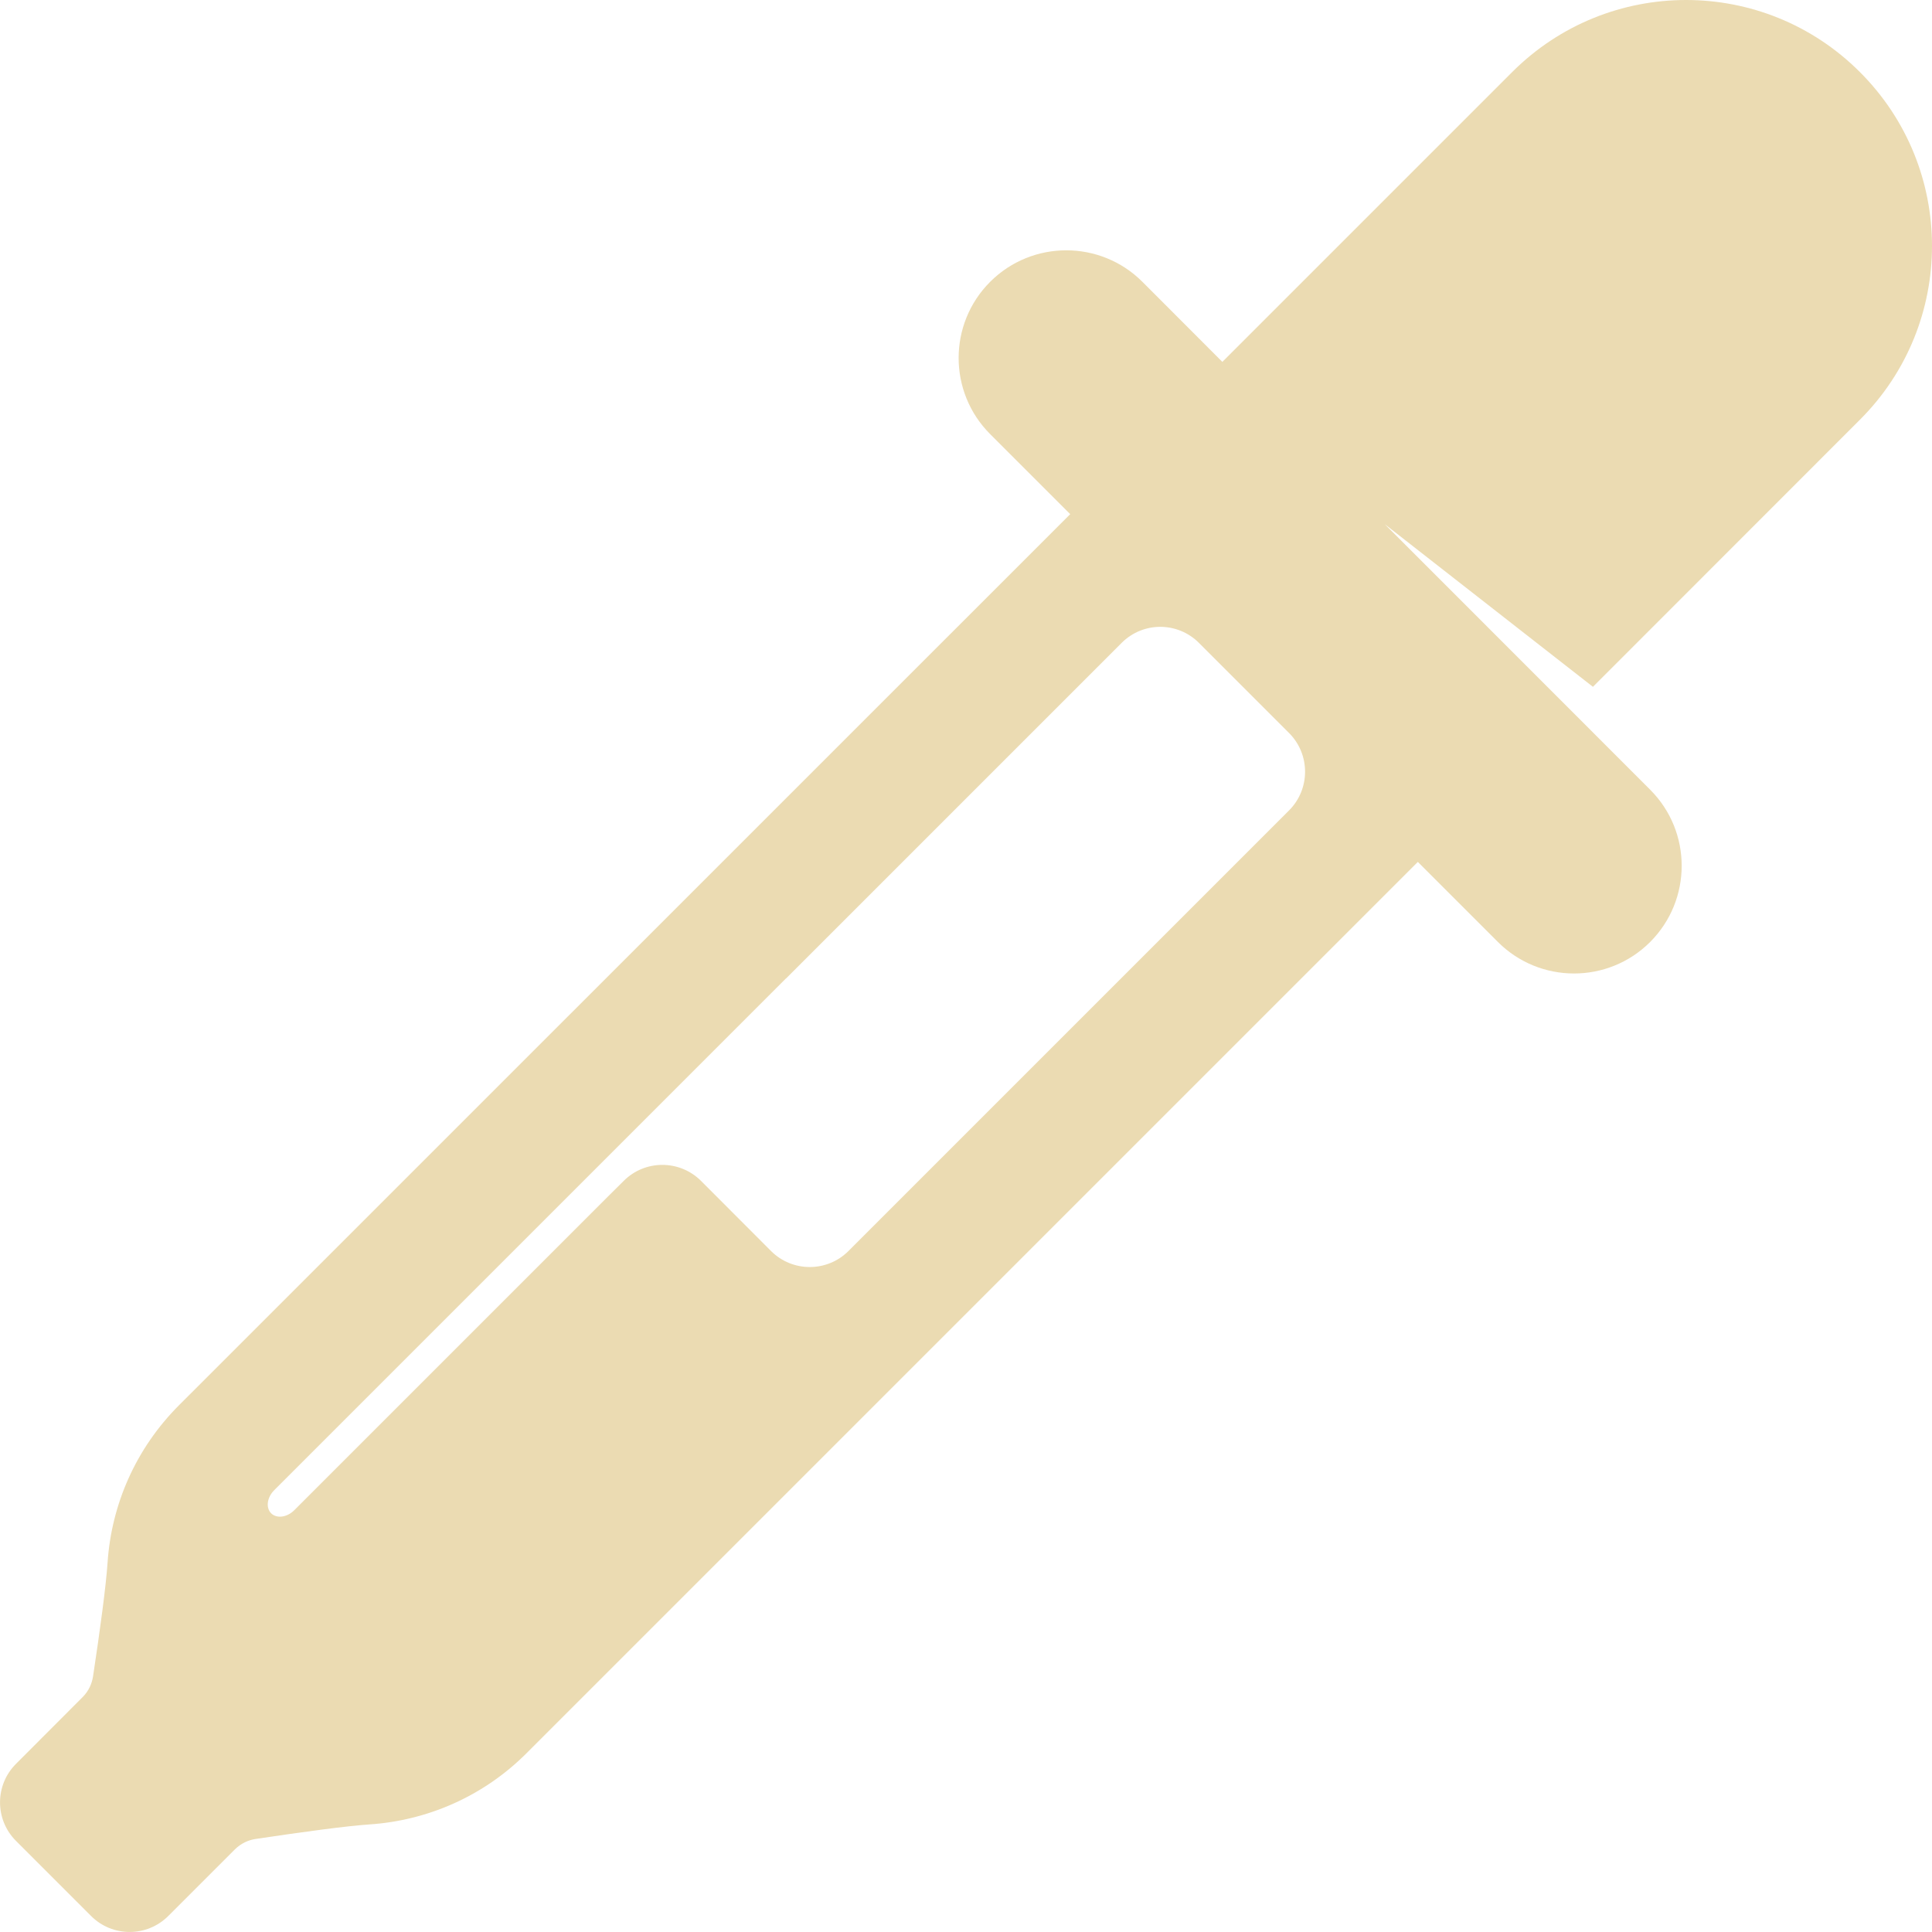
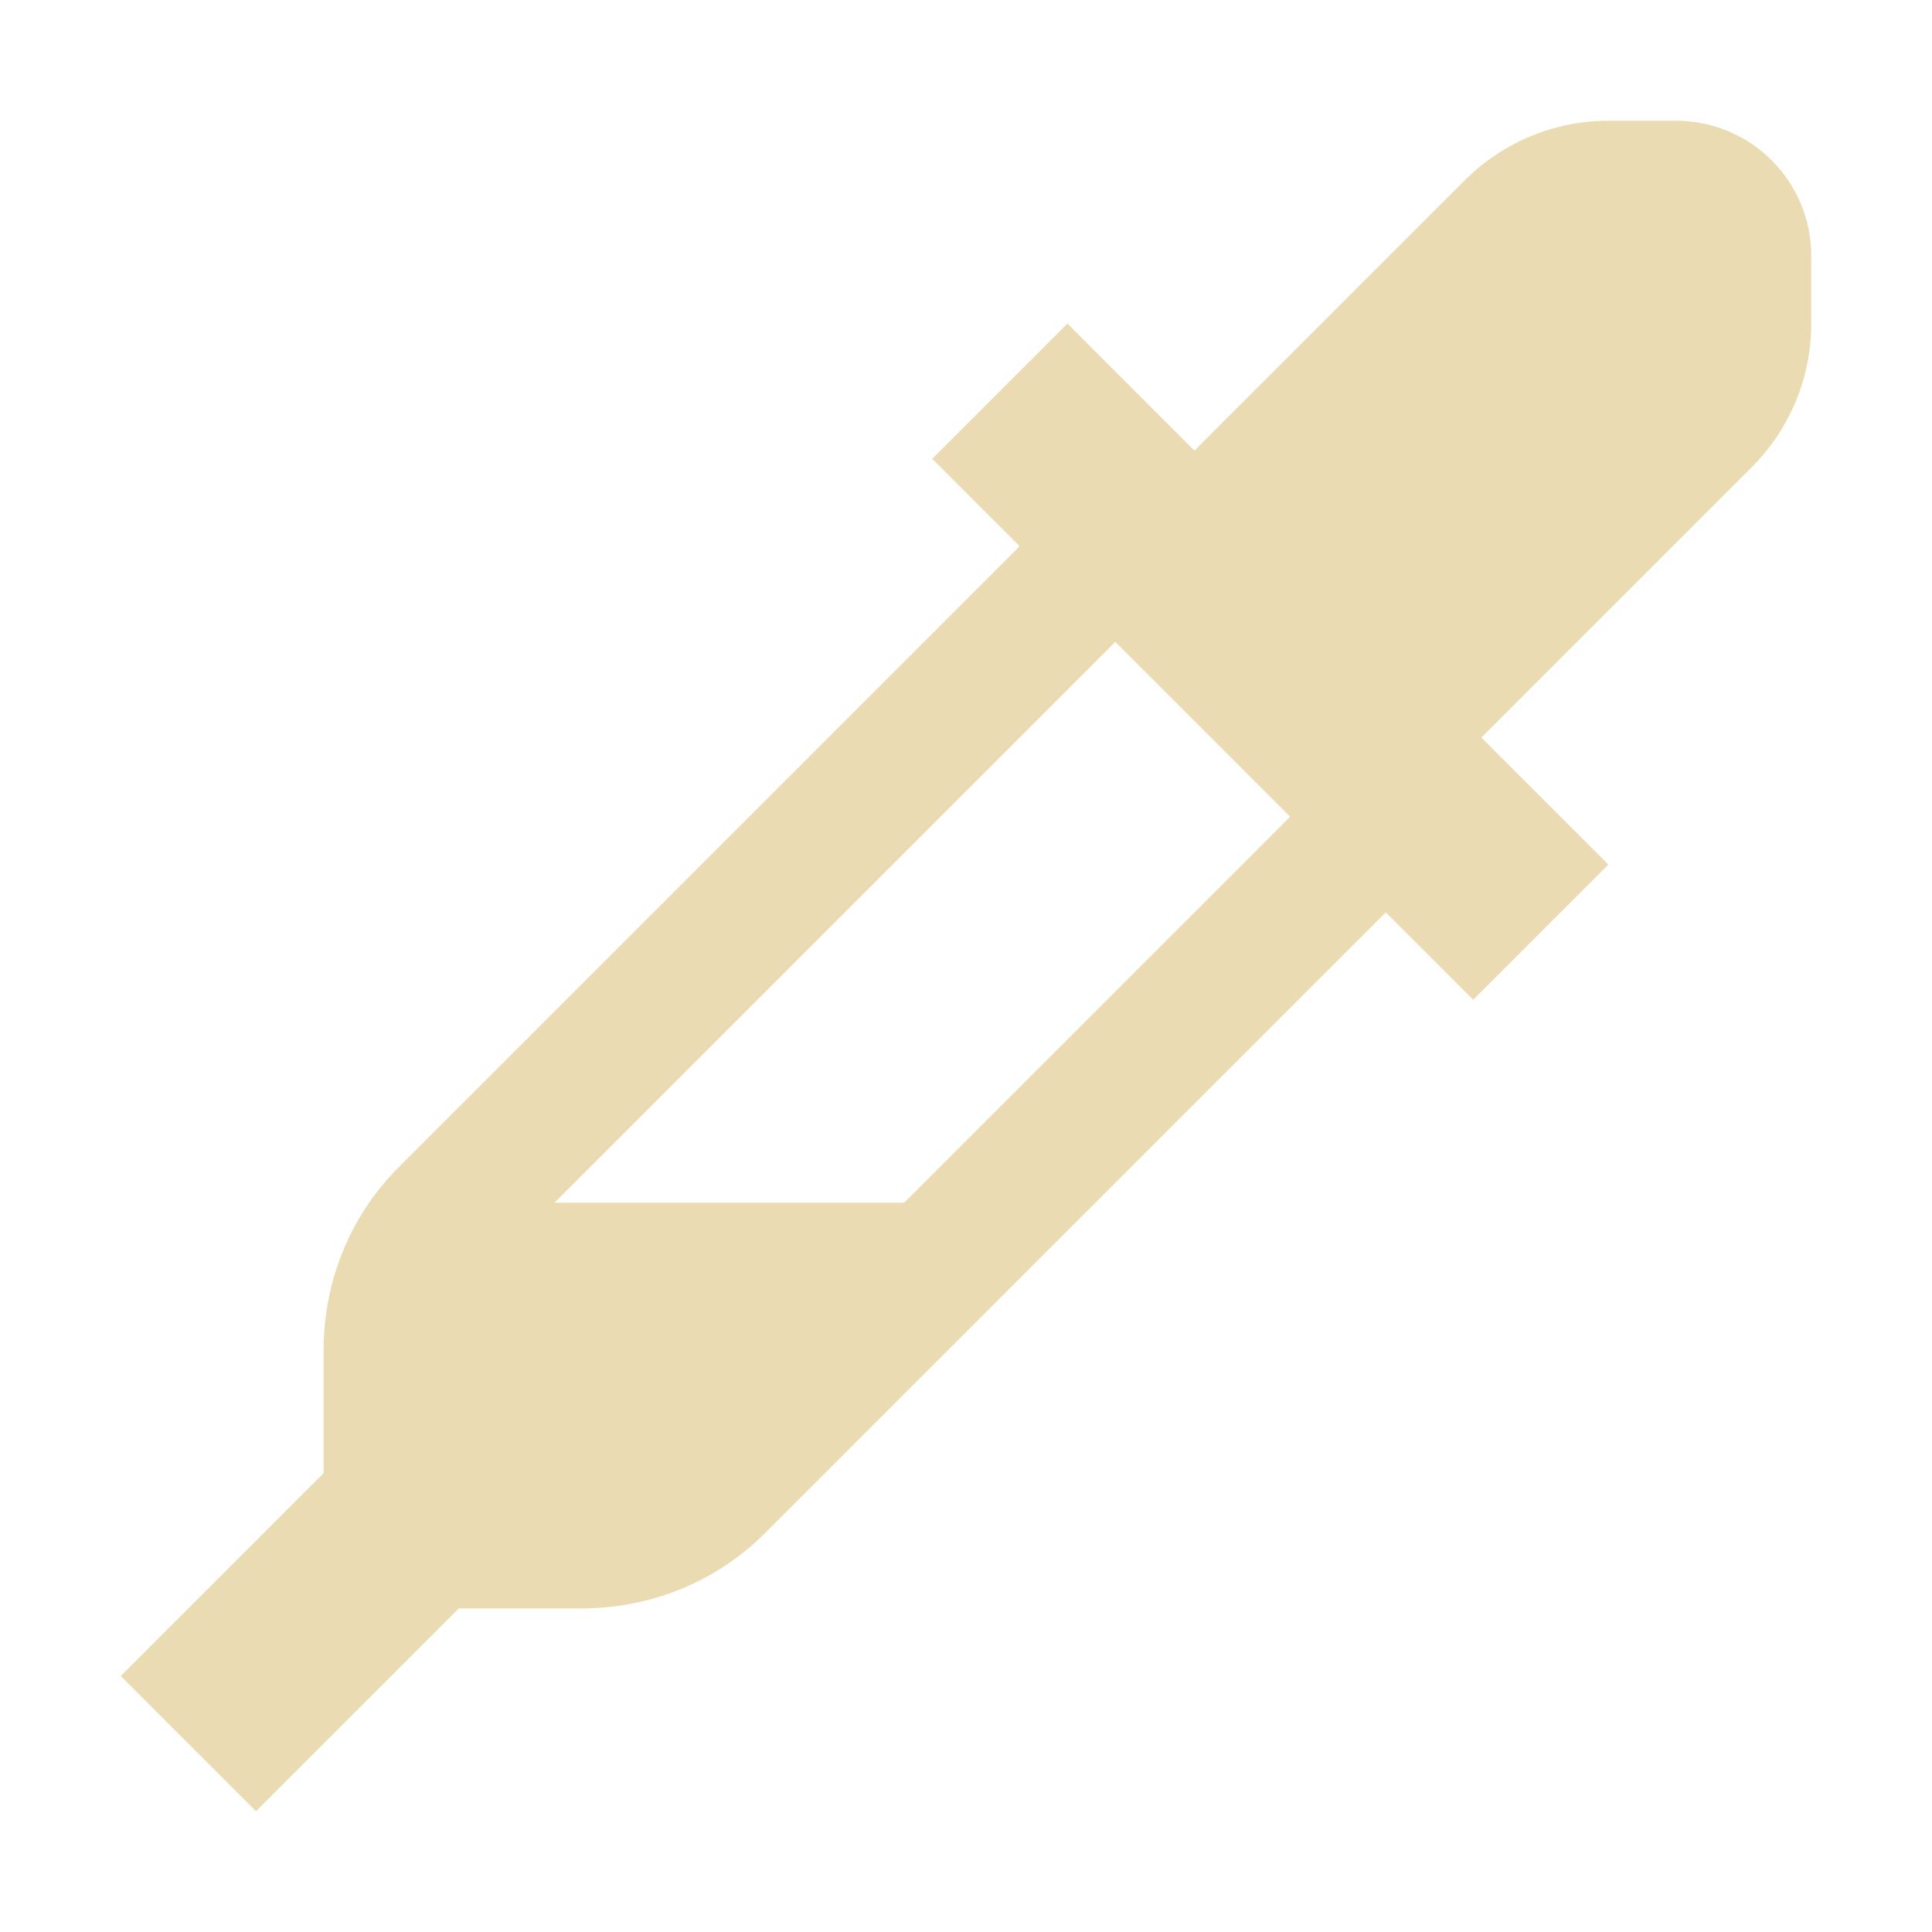
- <svg xmlns="http://www.w3.org/2000/svg" style="isolation:isolate" width="16" height="16" viewBox="0 0 16 16">
+ <svg xmlns="http://www.w3.org/2000/svg" width="16" height="16" version="1.1">
  <defs>
-     <style id="current-color-scheme" type="text/css">
-    .ColorScheme-Text { color:#ebdbb2; } .ColorScheme-Highlight { color:#458588; }
-   </style>
-     <linearGradient id="arrongin" x1="0%" x2="0%" y1="0%" y2="100%">
-       <stop offset="0%" style="stop-color:#d79921; stop-opacity:1" />
-       <stop offset="100%" style="stop-color:#b57614; stop-opacity:1" />
-     </linearGradient>
-     <linearGradient id="aurora" x1="0%" x2="0%" y1="0%" y2="100%">
-       <stop offset="0%" style="stop-color:#83a598; stop-opacity:1" />
-       <stop offset="100%" style="stop-color:#b16286; stop-opacity:1" />
-     </linearGradient>
-     <linearGradient id="fitdance" x1="0%" x2="0%" y1="0%" y2="100%">
-       <stop offset="0%" style="stop-color:#8ec07c; stop-opacity:1" />
-       <stop offset="100%" style="stop-color:#458588; stop-opacity:1" />
-     </linearGradient>
-     <linearGradient id="oomox" x1="0%" x2="0%" y1="0%" y2="100%">
-       <stop offset="0%" style="stop-color:#458588; stop-opacity:1" />
-       <stop offset="100%" style="stop-color:#928374; stop-opacity:1" />
-     </linearGradient>
-     <linearGradient id="rainblue" x1="0%" x2="0%" y1="0%" y2="100%">
-       <stop offset="0%" style="stop-color:#b8bb26; stop-opacity:1" />
-       <stop offset="100%" style="stop-color:#076678; stop-opacity:1" />
-     </linearGradient>
-     <linearGradient id="sunrise" x1="0%" x2="0%" y1="0%" y2="100%">
-       <stop offset="0%" style="stop-color: #fe8019; stop-opacity:1" />
-       <stop offset="100%" style="stop-color: #fabd2f; stop-opacity:1" />
-     </linearGradient>
-     <linearGradient id="telinkrin" x1="0%" x2="0%" y1="0%" y2="100%">
-       <stop offset="0%" style="stop-color: #83a598; stop-opacity:1" />
-       <stop offset="100%" style="stop-color: #83a598; stop-opacity:1" />
-     </linearGradient>
-     <linearGradient id="60spsycho" x1="0%" x2="0%" y1="0%" y2="100%">
-       <stop offset="0%" style="stop-color: #fb4934; stop-opacity:1" />
-       <stop offset="25%" style="stop-color: #fabd2f; stop-opacity:1" />
-       <stop offset="50%" style="stop-color: #fe8019; stop-opacity:1" />
-       <stop offset="100%" style="stop-color: #689d6a; stop-opacity:1" />
-     </linearGradient>
-     <linearGradient id="90ssummer" x1="0%" x2="0%" y1="0%" y2="100%">
-       <stop offset="0%" style="stop-color: #b16286; stop-opacity:1" />
-       <stop offset="20%" style="stop-color: #8ec07c; stop-opacity:1" />
-       <stop offset="50%" style="stop-color: #fabd2f; stop-opacity:1" />
-       <stop offset="100%" style="stop-color: #458588; stop-opacity:1" />
-     </linearGradient>
-     <linearGradient id="cyberneon" x1="0%" x2="0%" y1="0%" y2="100%">
-       <stop offset="0" style="stop-color:#83a598; stop-opacity:1" />
-       <stop offset="1" style="stop-color:#b16286; stop-opacity:1" />
-     </linearGradient>
+     <style type="text/css" id="current-color-scheme">.ColorScheme-Text { color:#ebdbb2; } .ColorScheme-Highlight { color:#458588; }</style>
  </defs>
-   <path style="fill:currentColor" class="ColorScheme-Text" d="M 15.403 0.597 C 14.608 -0.199 13.319 -0.199 12.523 0.597 L 10.123 2.997 L 9.461 2.334 C 9.113 1.986 8.548 1.986 8.2 2.334 C 7.852 2.682 7.852 3.247 8.2 3.595 L 8.863 4.258 L 1.483 11.637 C 1.121 11.999 0.923 12.464 0.891 12.939 C 0.878 13.132 0.83 13.491 0.771 13.88 C 0.762 13.943 0.734 14.005 0.685 14.054 L 0.133 14.607 C -0.044 14.783 -0.044 15.07 0.133 15.246 L 0.754 15.867 C 0.93 16.044 1.217 16.044 1.394 15.867 L 1.946 15.315 C 1.995 15.267 2.056 15.238 2.12 15.229 C 2.509 15.171 2.868 15.122 3.061 15.109 C 3.535 15.077 4.001 14.88 4.363 14.517 L 11.742 7.138 L 12.405 7.801 C 12.753 8.149 13.318 8.149 13.666 7.801 C 14.014 7.452 14.014 6.888 13.666 6.54 L 11.468 4.341 L 13.192 5.688 L 15.403 3.476 C 16.199 2.681 16.199 1.392 15.403 0.597 L 15.403 0.597 Z M 10.676 6.711 L 7.026 10.361 C 6.849 10.537 6.563 10.537 6.386 10.361 L 5.805 9.779 C 5.628 9.603 5.341 9.603 5.165 9.78 L 5.055 9.889 L 5.055 9.889 L 2.437 12.507 C 2.377 12.567 2.291 12.578 2.245 12.532 C 2.2 12.486 2.211 12.401 2.271 12.341 L 6.509 8.103 L 6.51 8.103 L 9.289 5.324 C 9.466 5.147 9.752 5.147 9.929 5.324 L 10.676 6.071 C 10.852 6.248 10.852 6.534 10.676 6.711 L 10.676 6.711 Z" />
+   <path class="ColorScheme-Text" d="m13.32 1c-0.446 6.73e-5 -0.873 0.177-1.188 0.492l-2.24 2.24-1.052-1.052-1.12 1.12 0.724 0.724-5.141 5.141c-0.416 0.416-0.623 0.966-0.623 1.516v1.019l-1.68 1.68 1.12 1.12 1.68-1.68h1.019c0.55 0 1.1-0.207 1.516-0.623l5.141-5.141 0.724 0.724 1.12-1.12-1.052-1.052 2.24-2.24c0.315-0.315 0.492-0.742 0.492-1.188v-0.56c0-0.619-0.501-1.12-1.12-1.12zm-4.084 4.316 1.448 1.448-3.196 3.196h-2.896z" fill="currentColor" />
</svg>
